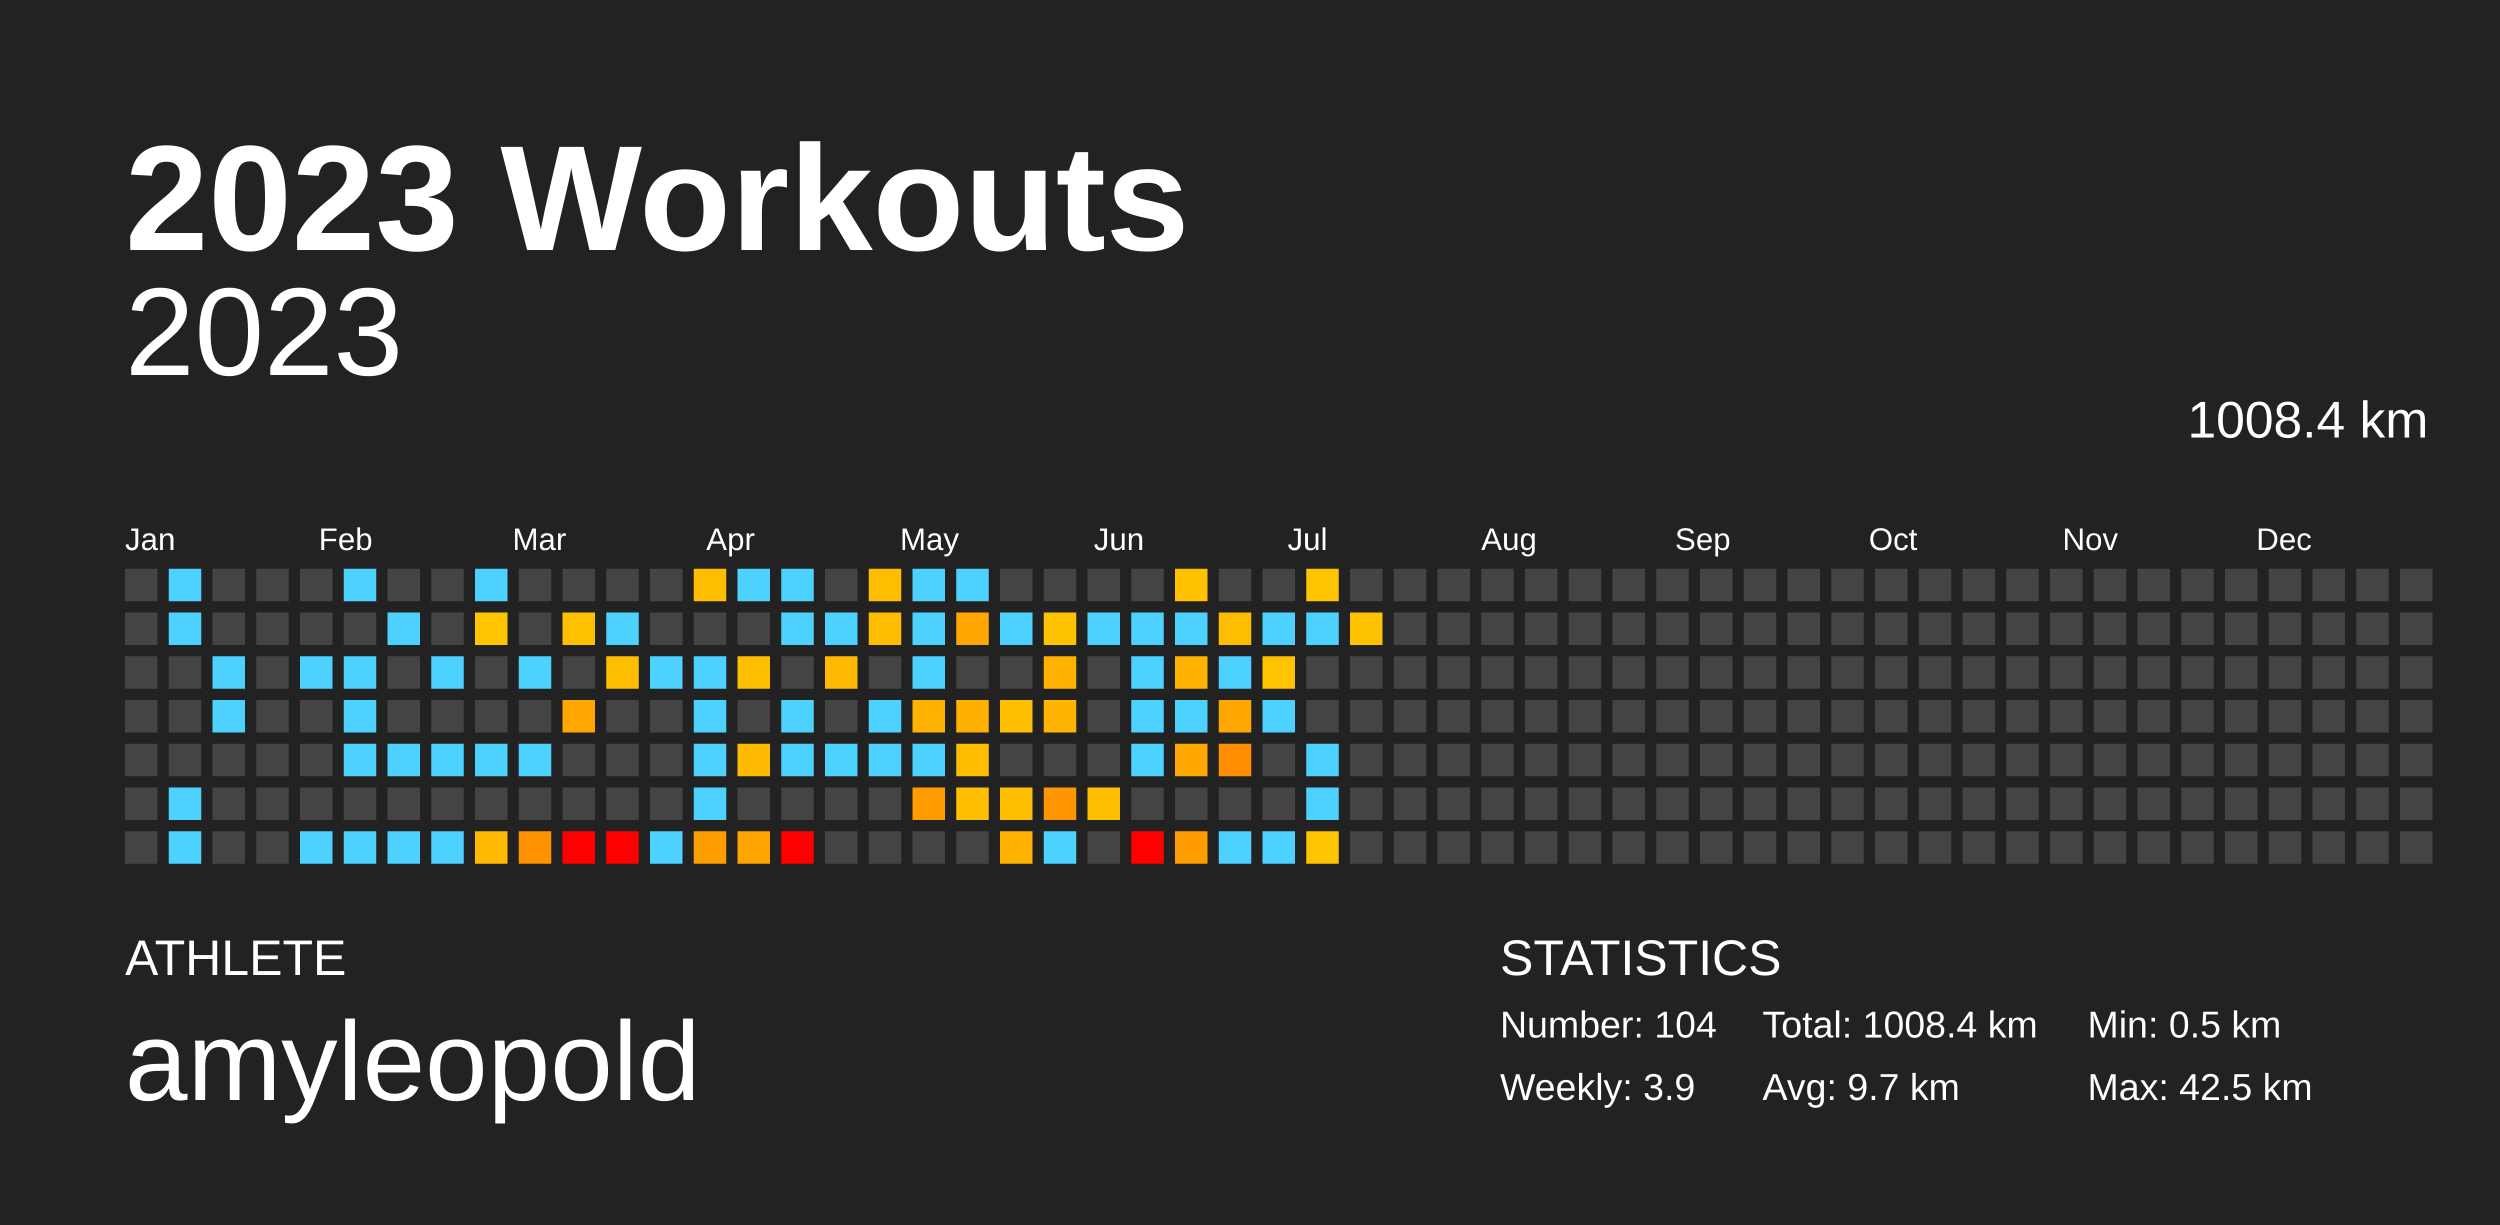
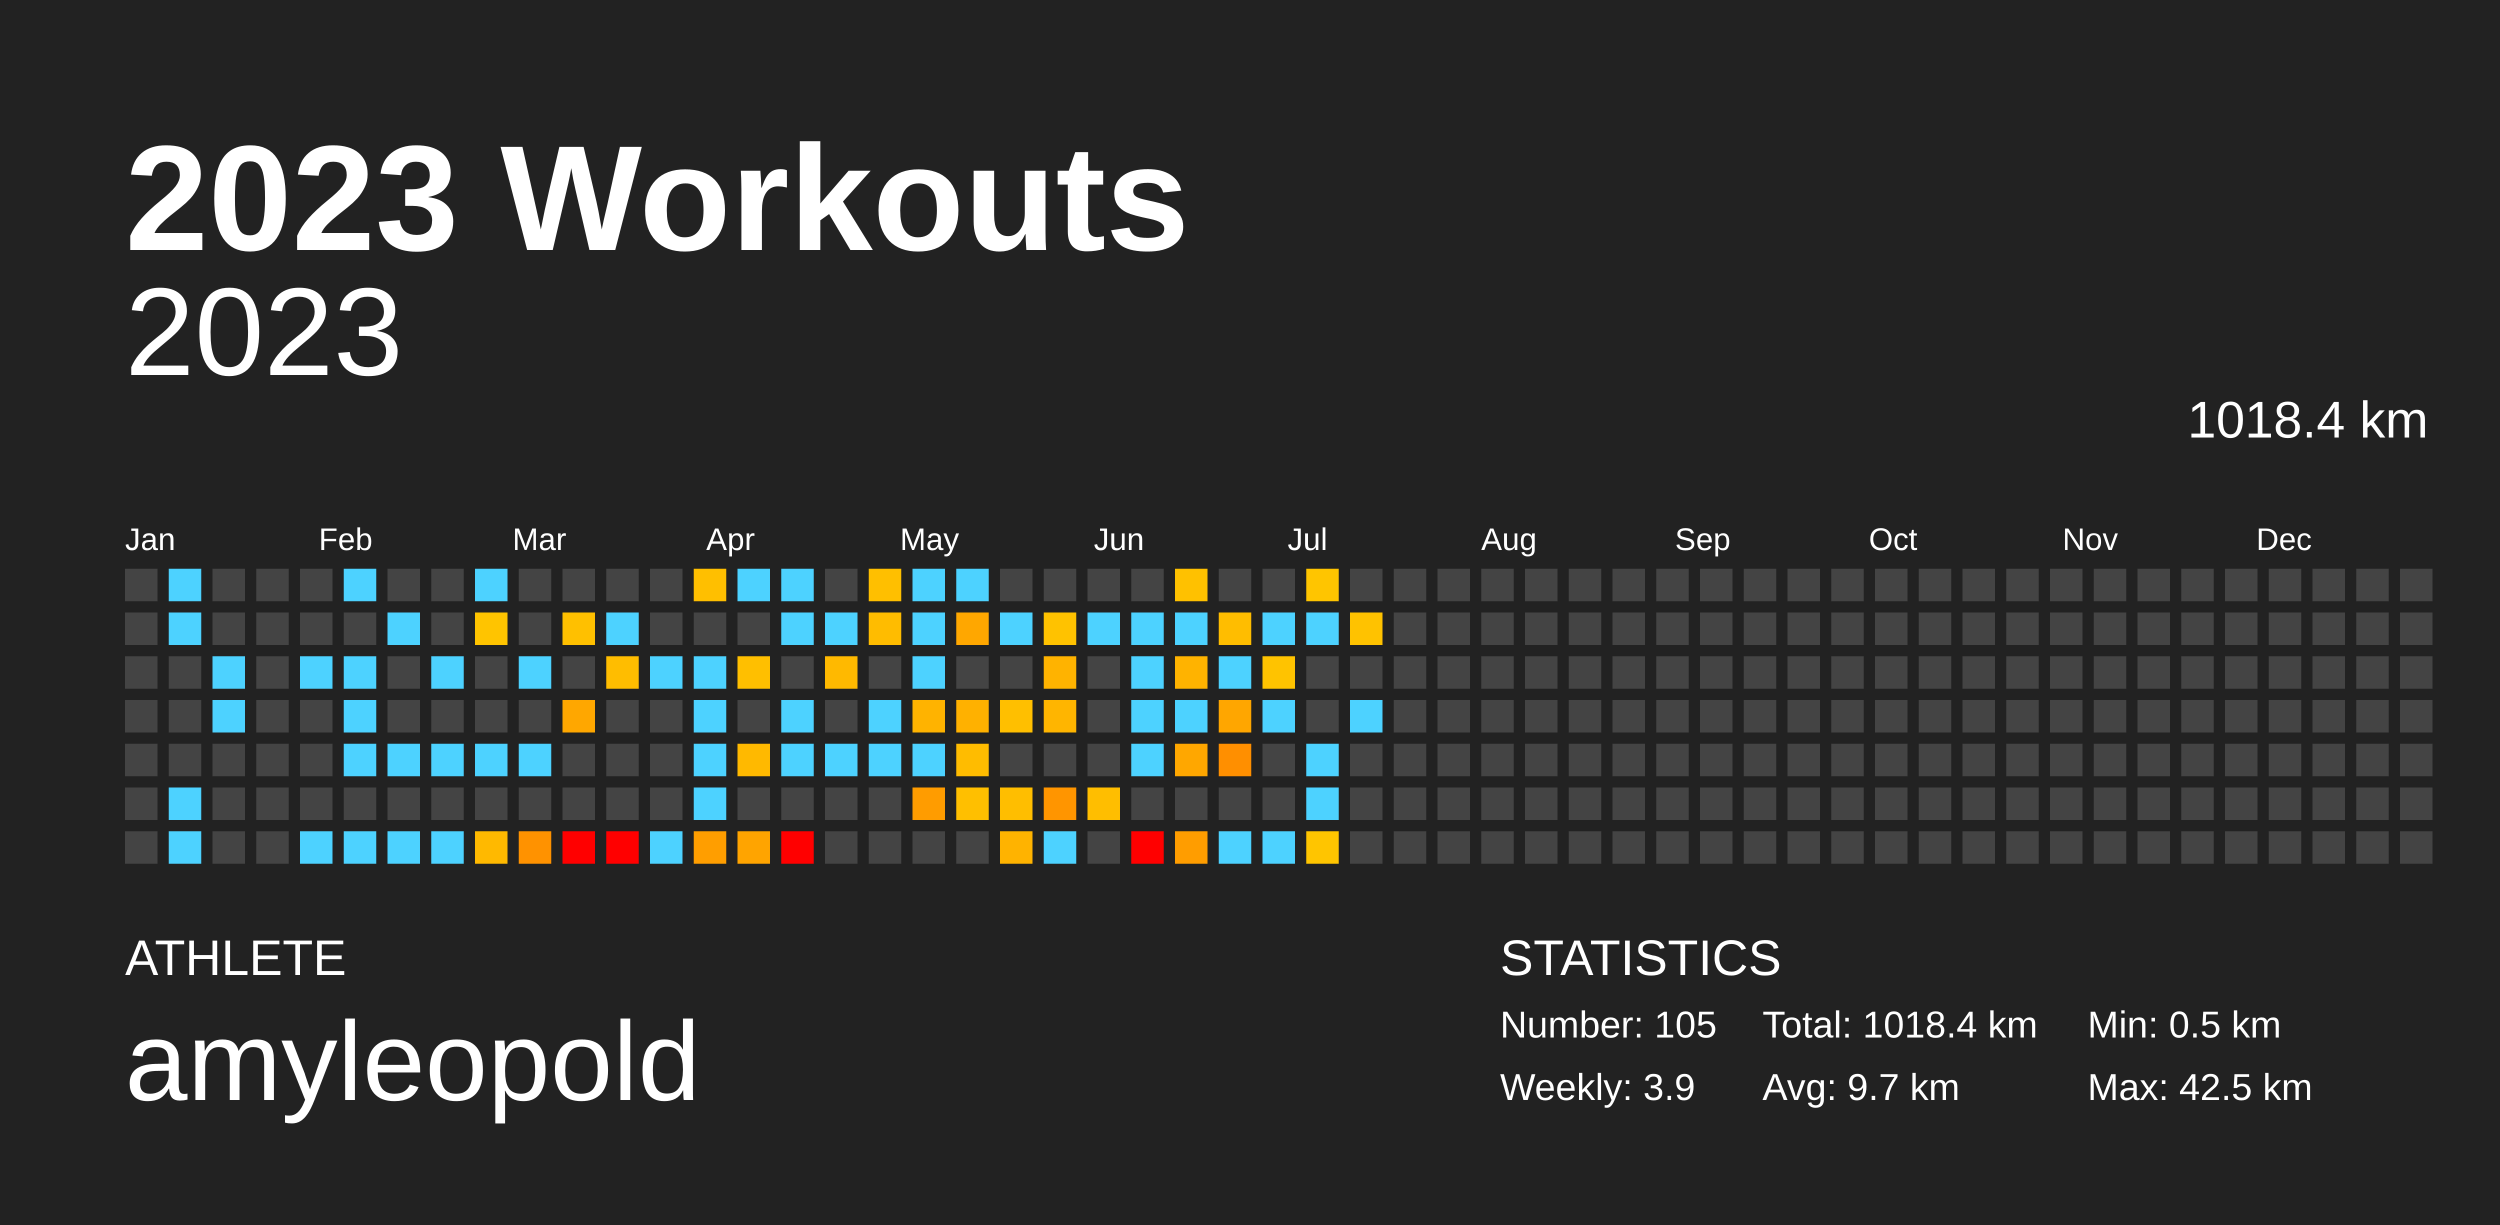
<svg xmlns="http://www.w3.org/2000/svg" baseProfile="full" height="98mm" version="1.1" viewBox="0,0,200,98" width="200mm">
  <defs />
  <rect fill="#222222" height="98" width="200" x="0" y="0" />
  <text fill="#FFFFFF" style="font-size:12px; font-family:Arial; font-weight:bold;" x="10" y="20">2023 Workouts</text>
  <text fill="#FFFFFF" style="font-size:4px; font-family:Arial" x="10" y="78">ATHLETE</text>
  <text fill="#FFFFFF" style="font-size:9px; font-family:Arial" x="10" y="88">amyleopold</text>
  <text fill="#FFFFFF" style="font-size:4px; font-family:Arial" x="120" y="78">STATISTICS</text>
-   <text fill="#FFFFFF" style="font-size:3px; font-family:Arial" x="120" y="83">Number: 104</text>
+   <text fill="#FFFFFF" style="font-size:3px; font-family:Arial" x="120" y="83">Number: 105</text>
  <text fill="#FFFFFF" style="font-size:3px; font-family:Arial" x="120" y="88">Weekly: 3.9</text>
-   <text fill="#FFFFFF" style="font-size:3px; font-family:Arial" x="141" y="83">Total: 1008.4 km</text>
+   <text fill="#FFFFFF" style="font-size:3px; font-family:Arial" x="141" y="83">Total: 1018.4 km</text>
  <text fill="#FFFFFF" style="font-size:3px; font-family:Arial" x="141" y="88">Avg: 9.7 km</text>
  <text fill="#FFFFFF" style="font-size:3px; font-family:Arial" x="167" y="83">Min: 0.5 km</text>
  <text fill="#FFFFFF" style="font-size:3px; font-family:Arial" x="167" y="88">Max: 42.5 km</text>
  <text alignment-baseline="hanging" fill="#FFFFFF" style="font-size:10.0px; font-family:Arial;" x="10" y="30">2023</text>
-   <text alignment-baseline="hanging" fill="#FFFFFF" style="font-size:4.125px; font-family:Arial;" x="175" y="35">1008.4 km</text>
+   <text alignment-baseline="hanging" fill="#FFFFFF" style="font-size:4.125px; font-family:Arial;" x="175" y="35">1018.4 km</text>
  <text fill="#FFFFFF" style="font-size:2.5px; font-family:Arial" x="10.0" y="44">Jan</text>
  <text fill="#FFFFFF" style="font-size:2.5px; font-family:Arial" x="25.5" y="44">Feb</text>
  <text fill="#FFFFFF" style="font-size:2.5px; font-family:Arial" x="41.0" y="44">Mar</text>
  <text fill="#FFFFFF" style="font-size:2.5px; font-family:Arial" x="56.5" y="44">Apr</text>
  <text fill="#FFFFFF" style="font-size:2.5px; font-family:Arial" x="72.0" y="44">May</text>
  <text fill="#FFFFFF" style="font-size:2.5px; font-family:Arial" x="87.5" y="44">Jun</text>
  <text fill="#FFFFFF" style="font-size:2.5px; font-family:Arial" x="103.0" y="44">Jul</text>
  <text fill="#FFFFFF" style="font-size:2.5px; font-family:Arial" x="118.5" y="44">Aug</text>
  <text fill="#FFFFFF" style="font-size:2.5px; font-family:Arial" x="134.0" y="44">Sep</text>
  <text fill="#FFFFFF" style="font-size:2.5px; font-family:Arial" x="149.5" y="44">Oct</text>
  <text fill="#FFFFFF" style="font-size:2.5px; font-family:Arial" x="165.0" y="44">Nov</text>
  <text fill="#FFFFFF" style="font-size:2.5px; font-family:Arial" x="180.5" y="44">Dec</text>
  <rect fill="#444444" height="2.6" width="2.6" x="10.0" y="45.5" />
  <rect fill="#444444" height="2.6" width="2.6" x="10.0" y="49.0" />
  <rect fill="#444444" height="2.6" width="2.6" x="10.0" y="52.5" />
  <rect fill="#444444" height="2.6" width="2.6" x="10.0" y="56.0" />
  <rect fill="#444444" height="2.6" width="2.6" x="10.0" y="59.5" />
  <rect fill="#444444" height="2.6" width="2.6" x="10.0" y="63.0" />
  <rect fill="#444444" height="2.6" width="2.6" x="10.0" y="66.5" />
  <rect fill="#4dd2ff" height="2.6" width="2.6" x="13.5" y="45.5" />
  <rect fill="#4dd2ff" height="2.6" width="2.6" x="13.5" y="49.0" />
  <rect fill="#444444" height="2.6" width="2.6" x="13.5" y="52.5" />
  <rect fill="#444444" height="2.6" width="2.6" x="13.5" y="56.0" />
  <rect fill="#444444" height="2.6" width="2.6" x="13.5" y="59.5" />
  <rect fill="#4dd2ff" height="2.6" width="2.6" x="13.5" y="63.0" />
  <rect fill="#4dd2ff" height="2.6" width="2.6" x="13.5" y="66.5" />
  <rect fill="#444444" height="2.6" width="2.6" x="17.0" y="45.5" />
  <rect fill="#444444" height="2.6" width="2.6" x="17.0" y="49.0" />
  <rect fill="#4dd2ff" height="2.6" width="2.6" x="17.0" y="52.5" />
  <rect fill="#4dd2ff" height="2.6" width="2.6" x="17.0" y="56.0" />
  <rect fill="#444444" height="2.6" width="2.6" x="17.0" y="59.5" />
  <rect fill="#444444" height="2.6" width="2.6" x="17.0" y="63.0" />
  <rect fill="#444444" height="2.6" width="2.6" x="17.0" y="66.5" />
  <rect fill="#444444" height="2.6" width="2.6" x="20.5" y="45.5" />
  <rect fill="#444444" height="2.6" width="2.6" x="20.5" y="49.0" />
  <rect fill="#444444" height="2.6" width="2.6" x="20.5" y="52.5" />
  <rect fill="#444444" height="2.6" width="2.6" x="20.5" y="56.0" />
  <rect fill="#444444" height="2.6" width="2.6" x="20.5" y="59.5" />
  <rect fill="#444444" height="2.6" width="2.6" x="20.5" y="63.0" />
  <rect fill="#444444" height="2.6" width="2.6" x="20.5" y="66.5" />
  <rect fill="#444444" height="2.6" width="2.6" x="24.0" y="45.5" />
  <rect fill="#444444" height="2.6" width="2.6" x="24.0" y="49.0" />
  <rect fill="#4dd2ff" height="2.6" width="2.6" x="24.0" y="52.5" />
  <rect fill="#444444" height="2.6" width="2.6" x="24.0" y="56.0" />
  <rect fill="#444444" height="2.6" width="2.6" x="24.0" y="59.5" />
  <rect fill="#444444" height="2.6" width="2.6" x="24.0" y="63.0" />
  <rect fill="#4dd2ff" height="2.6" width="2.6" x="24.0" y="66.5" />
  <rect fill="#4dd2ff" height="2.6" width="2.6" x="27.5" y="45.5" />
  <rect fill="#444444" height="2.6" width="2.6" x="27.5" y="49.0" />
  <rect fill="#4dd2ff" height="2.6" width="2.6" x="27.5" y="52.5" />
  <rect fill="#4dd2ff" height="2.6" width="2.6" x="27.5" y="56.0" />
  <rect fill="#4dd2ff" height="2.6" width="2.6" x="27.5" y="59.5" />
  <rect fill="#444444" height="2.6" width="2.6" x="27.5" y="63.0" />
  <rect fill="#4dd2ff" height="2.6" width="2.6" x="27.5" y="66.5" />
  <rect fill="#444444" height="2.6" width="2.6" x="31.0" y="45.5" />
  <rect fill="#4dd2ff" height="2.6" width="2.6" x="31.0" y="49.0" />
  <rect fill="#444444" height="2.6" width="2.6" x="31.0" y="52.5" />
  <rect fill="#444444" height="2.6" width="2.6" x="31.0" y="56.0" />
  <rect fill="#4dd2ff" height="2.6" width="2.6" x="31.0" y="59.5" />
  <rect fill="#444444" height="2.6" width="2.6" x="31.0" y="63.0" />
  <rect fill="#4dd2ff" height="2.6" width="2.6" x="31.0" y="66.5" />
  <rect fill="#444444" height="2.6" width="2.6" x="34.5" y="45.5" />
  <rect fill="#444444" height="2.6" width="2.6" x="34.5" y="49.0" />
  <rect fill="#4dd2ff" height="2.6" width="2.6" x="34.5" y="52.5" />
  <rect fill="#444444" height="2.6" width="2.6" x="34.5" y="56.0" />
  <rect fill="#4dd2ff" height="2.6" width="2.6" x="34.5" y="59.5" />
  <rect fill="#444444" height="2.6" width="2.6" x="34.5" y="63.0" />
  <rect fill="#4dd2ff" height="2.6" width="2.6" x="34.5" y="66.5" />
  <rect fill="#4dd2ff" height="2.6" width="2.6" x="38.0" y="45.5" />
  <rect fill="#ffc400" height="2.6" width="2.6" x="38.0" y="49.0" />
  <rect fill="#444444" height="2.6" width="2.6" x="38.0" y="52.5" />
  <rect fill="#444444" height="2.6" width="2.6" x="38.0" y="56.0" />
  <rect fill="#4dd2ff" height="2.6" width="2.6" x="38.0" y="59.5" />
  <rect fill="#444444" height="2.6" width="2.6" x="38.0" y="63.0" />
  <rect fill="#ffb900" height="2.6" width="2.6" x="38.0" y="66.5" />
  <rect fill="#444444" height="2.6" width="2.6" x="41.5" y="45.5" />
  <rect fill="#444444" height="2.6" width="2.6" x="41.5" y="49.0" />
  <rect fill="#4dd2ff" height="2.6" width="2.6" x="41.5" y="52.5" />
  <rect fill="#444444" height="2.6" width="2.6" x="41.5" y="56.0" />
  <rect fill="#4dd2ff" height="2.6" width="2.6" x="41.5" y="59.5" />
  <rect fill="#444444" height="2.6" width="2.6" x="41.5" y="63.0" />
  <rect fill="#ff9200" height="2.6" width="2.6" x="41.5" y="66.5" />
  <rect fill="#444444" height="2.6" width="2.6" x="45.0" y="45.5" />
  <rect fill="#ffc000" height="2.6" width="2.6" x="45.0" y="49.0" />
  <rect fill="#444444" height="2.6" width="2.6" x="45.0" y="52.5" />
  <rect fill="#ffa700" height="2.6" width="2.6" x="45.0" y="56.0" />
  <rect fill="#444444" height="2.6" width="2.6" x="45.0" y="59.5" />
  <rect fill="#444444" height="2.6" width="2.6" x="45.0" y="63.0" />
  <rect fill="red" height="2.6" width="2.6" x="45.0" y="66.5" />
  <rect fill="#444444" height="2.6" width="2.6" x="48.5" y="45.5" />
  <rect fill="#4dd2ff" height="2.6" width="2.6" x="48.5" y="49.0" />
  <rect fill="#ffbd00" height="2.6" width="2.6" x="48.5" y="52.5" />
  <rect fill="#444444" height="2.6" width="2.6" x="48.5" y="56.0" />
  <rect fill="#444444" height="2.6" width="2.6" x="48.5" y="59.5" />
  <rect fill="#444444" height="2.6" width="2.6" x="48.5" y="63.0" />
  <rect fill="red" height="2.6" width="2.6" x="48.5" y="66.5" />
  <rect fill="#444444" height="2.6" width="2.6" x="52.0" y="45.5" />
  <rect fill="#444444" height="2.6" width="2.6" x="52.0" y="49.0" />
  <rect fill="#4dd2ff" height="2.6" width="2.6" x="52.0" y="52.5" />
  <rect fill="#444444" height="2.6" width="2.6" x="52.0" y="56.0" />
  <rect fill="#444444" height="2.6" width="2.6" x="52.0" y="59.5" />
  <rect fill="#444444" height="2.6" width="2.6" x="52.0" y="63.0" />
  <rect fill="#4dd2ff" height="2.6" width="2.6" x="52.0" y="66.5" />
  <rect fill="#ffbf00" height="2.6" width="2.6" x="55.5" y="45.5" />
  <rect fill="#444444" height="2.6" width="2.6" x="55.5" y="49.0" />
  <rect fill="#4dd2ff" height="2.6" width="2.6" x="55.5" y="52.5" />
  <rect fill="#4dd2ff" height="2.6" width="2.6" x="55.5" y="56.0" />
  <rect fill="#4dd2ff" height="2.6" width="2.6" x="55.5" y="59.5" />
  <rect fill="#4dd2ff" height="2.6" width="2.6" x="55.5" y="63.0" />
  <rect fill="#ff9e00" height="2.6" width="2.6" x="55.5" y="66.5" />
  <rect fill="#4dd2ff" height="2.6" width="2.6" x="59.0" y="45.5" />
  <rect fill="#444444" height="2.6" width="2.6" x="59.0" y="49.0" />
  <rect fill="#ffbf00" height="2.6" width="2.6" x="59.0" y="52.5" />
  <rect fill="#444444" height="2.6" width="2.6" x="59.0" y="56.0" />
  <rect fill="#ffb900" height="2.6" width="2.6" x="59.0" y="59.5" />
  <rect fill="#444444" height="2.6" width="2.6" x="59.0" y="63.0" />
  <rect fill="#ffa400" height="2.6" width="2.6" x="59.0" y="66.5" />
  <rect fill="#4dd2ff" height="2.6" width="2.6" x="62.5" y="45.5" />
  <rect fill="#4dd2ff" height="2.6" width="2.6" x="62.5" y="49.0" />
  <rect fill="#444444" height="2.6" width="2.6" x="62.5" y="52.5" />
  <rect fill="#4dd2ff" height="2.6" width="2.6" x="62.5" y="56.0" />
  <rect fill="#4dd2ff" height="2.6" width="2.6" x="62.5" y="59.5" />
  <rect fill="#444444" height="2.6" width="2.6" x="62.5" y="63.0" />
  <rect fill="red" height="2.6" width="2.6" x="62.5" y="66.5" />
  <rect fill="#444444" height="2.6" width="2.6" x="66.0" y="45.5" />
  <rect fill="#4dd2ff" height="2.6" width="2.6" x="66.0" y="49.0" />
  <rect fill="#ffb900" height="2.6" width="2.6" x="66.0" y="52.5" />
  <rect fill="#444444" height="2.6" width="2.6" x="66.0" y="56.0" />
  <rect fill="#4dd2ff" height="2.6" width="2.6" x="66.0" y="59.5" />
  <rect fill="#444444" height="2.6" width="2.6" x="66.0" y="63.0" />
  <rect fill="#444444" height="2.6" width="2.6" x="66.0" y="66.5" />
  <rect fill="#ffbf00" height="2.6" width="2.6" x="69.5" y="45.5" />
  <rect fill="#ffbc00" height="2.6" width="2.6" x="69.5" y="49.0" />
  <rect fill="#444444" height="2.6" width="2.6" x="69.5" y="52.5" />
  <rect fill="#4dd2ff" height="2.6" width="2.6" x="69.5" y="56.0" />
  <rect fill="#4dd2ff" height="2.6" width="2.6" x="69.5" y="59.5" />
  <rect fill="#444444" height="2.6" width="2.6" x="69.5" y="63.0" />
  <rect fill="#444444" height="2.6" width="2.6" x="69.5" y="66.5" />
  <rect fill="#4dd2ff" height="2.6" width="2.6" x="73.0" y="45.5" />
  <rect fill="#4dd2ff" height="2.6" width="2.6" x="73.0" y="49.0" />
  <rect fill="#4dd2ff" height="2.6" width="2.6" x="73.0" y="52.5" />
  <rect fill="#ffb300" height="2.6" width="2.6" x="73.0" y="56.0" />
  <rect fill="#4dd2ff" height="2.6" width="2.6" x="73.0" y="59.5" />
  <rect fill="#ff9c00" height="2.6" width="2.6" x="73.0" y="63.0" />
  <rect fill="#444444" height="2.6" width="2.6" x="73.0" y="66.5" />
  <rect fill="#4dd2ff" height="2.6" width="2.6" x="76.5" y="45.5" />
  <rect fill="#ffa700" height="2.6" width="2.6" x="76.5" y="49.0" />
  <rect fill="#444444" height="2.6" width="2.6" x="76.5" y="52.5" />
  <rect fill="#ffb100" height="2.6" width="2.6" x="76.5" y="56.0" />
  <rect fill="#ffbc00" height="2.6" width="2.6" x="76.5" y="59.5" />
  <rect fill="#ffbf00" height="2.6" width="2.6" x="76.5" y="63.0" />
  <rect fill="#444444" height="2.6" width="2.6" x="76.5" y="66.5" />
  <rect fill="#444444" height="2.6" width="2.6" x="80.0" y="45.5" />
  <rect fill="#4dd2ff" height="2.6" width="2.6" x="80.0" y="49.0" />
  <rect fill="#444444" height="2.6" width="2.6" x="80.0" y="52.5" />
  <rect fill="#ffbf00" height="2.6" width="2.6" x="80.0" y="56.0" />
  <rect fill="#444444" height="2.6" width="2.6" x="80.0" y="59.5" />
  <rect fill="#ffbe00" height="2.6" width="2.6" x="80.0" y="63.0" />
  <rect fill="#ffb300" height="2.6" width="2.6" x="80.0" y="66.5" />
  <rect fill="#444444" height="2.6" width="2.6" x="83.5" y="45.5" />
  <rect fill="#ffc200" height="2.6" width="2.6" x="83.5" y="49.0" />
  <rect fill="#ffb300" height="2.6" width="2.6" x="83.5" y="52.5" />
  <rect fill="#ffb500" height="2.6" width="2.6" x="83.5" y="56.0" />
  <rect fill="#444444" height="2.6" width="2.6" x="83.5" y="59.5" />
  <rect fill="#ff9500" height="2.6" width="2.6" x="83.5" y="63.0" />
  <rect fill="#4dd2ff" height="2.6" width="2.6" x="83.5" y="66.5" />
  <rect fill="#444444" height="2.6" width="2.6" x="87.0" y="45.5" />
  <rect fill="#4dd2ff" height="2.6" width="2.6" x="87.0" y="49.0" />
  <rect fill="#444444" height="2.6" width="2.6" x="87.0" y="52.5" />
  <rect fill="#444444" height="2.6" width="2.6" x="87.0" y="56.0" />
  <rect fill="#444444" height="2.6" width="2.6" x="87.0" y="59.5" />
  <rect fill="#ffbe00" height="2.6" width="2.6" x="87.0" y="63.0" />
  <rect fill="#444444" height="2.6" width="2.6" x="87.0" y="66.5" />
  <rect fill="#444444" height="2.6" width="2.6" x="90.5" y="45.5" />
  <rect fill="#4dd2ff" height="2.6" width="2.6" x="90.5" y="49.0" />
  <rect fill="#4dd2ff" height="2.6" width="2.6" x="90.5" y="52.5" />
  <rect fill="#4dd2ff" height="2.6" width="2.6" x="90.5" y="56.0" />
  <rect fill="#4dd2ff" height="2.6" width="2.6" x="90.5" y="59.5" />
  <rect fill="#444444" height="2.6" width="2.6" x="90.5" y="63.0" />
  <rect fill="red" height="2.6" width="2.6" x="90.5" y="66.5" />
  <rect fill="#ffc100" height="2.6" width="2.6" x="94.0" y="45.5" />
  <rect fill="#4dd2ff" height="2.6" width="2.6" x="94.0" y="49.0" />
  <rect fill="#ffb300" height="2.6" width="2.6" x="94.0" y="52.5" />
  <rect fill="#4dd2ff" height="2.6" width="2.6" x="94.0" y="56.0" />
  <rect fill="#ffa700" height="2.6" width="2.6" x="94.0" y="59.5" />
  <rect fill="#444444" height="2.6" width="2.6" x="94.0" y="63.0" />
  <rect fill="#ff9d00" height="2.6" width="2.6" x="94.0" y="66.5" />
  <rect fill="#444444" height="2.6" width="2.6" x="97.5" y="45.5" />
  <rect fill="#ffbd00" height="2.6" width="2.6" x="97.5" y="49.0" />
  <rect fill="#4dd2ff" height="2.6" width="2.6" x="97.5" y="52.5" />
  <rect fill="#ffa600" height="2.6" width="2.6" x="97.5" y="56.0" />
  <rect fill="#ff8f00" height="2.6" width="2.6" x="97.5" y="59.5" />
  <rect fill="#444444" height="2.6" width="2.6" x="97.5" y="63.0" />
  <rect fill="#4dd2ff" height="2.6" width="2.6" x="97.5" y="66.5" />
  <rect fill="#444444" height="2.6" width="2.6" x="101.0" y="45.5" />
  <rect fill="#4dd2ff" height="2.6" width="2.6" x="101.0" y="49.0" />
  <rect fill="#ffc300" height="2.6" width="2.6" x="101.0" y="52.5" />
  <rect fill="#4dd2ff" height="2.6" width="2.6" x="101.0" y="56.0" />
  <rect fill="#444444" height="2.6" width="2.6" x="101.0" y="59.5" />
  <rect fill="#444444" height="2.6" width="2.6" x="101.0" y="63.0" />
  <rect fill="#4dd2ff" height="2.6" width="2.6" x="101.0" y="66.5" />
  <rect fill="#ffc500" height="2.6" width="2.6" x="104.5" y="45.5" />
  <rect fill="#4dd2ff" height="2.6" width="2.6" x="104.5" y="49.0" />
  <rect fill="#444444" height="2.6" width="2.6" x="104.5" y="52.5" />
  <rect fill="#444444" height="2.6" width="2.6" x="104.5" y="56.0" />
  <rect fill="#4dd2ff" height="2.6" width="2.6" x="104.5" y="59.5" />
  <rect fill="#4dd2ff" height="2.6" width="2.6" x="104.5" y="63.0" />
  <rect fill="#ffc500" height="2.6" width="2.6" x="104.5" y="66.5" />
  <rect fill="#444444" height="2.6" width="2.6" x="108.0" y="45.5" />
  <rect fill="#ffc200" height="2.6" width="2.6" x="108.0" y="49.0" />
  <rect fill="#444444" height="2.6" width="2.6" x="108.0" y="52.5" />
-   <rect fill="#444444" height="2.6" width="2.6" x="108.0" y="56.0" />
+   <rect fill="#4dd2ff" height="2.6" width="2.6" x="108.0" y="56.0" />
  <rect fill="#444444" height="2.6" width="2.6" x="108.0" y="59.5" />
  <rect fill="#444444" height="2.6" width="2.6" x="108.0" y="63.0" />
  <rect fill="#444444" height="2.6" width="2.6" x="108.0" y="66.5" />
  <rect fill="#444444" height="2.6" width="2.6" x="111.5" y="45.5" />
  <rect fill="#444444" height="2.6" width="2.6" x="111.5" y="49.0" />
  <rect fill="#444444" height="2.6" width="2.6" x="111.5" y="52.5" />
  <rect fill="#444444" height="2.6" width="2.6" x="111.5" y="56.0" />
  <rect fill="#444444" height="2.6" width="2.6" x="111.5" y="59.5" />
  <rect fill="#444444" height="2.6" width="2.6" x="111.5" y="63.0" />
  <rect fill="#444444" height="2.6" width="2.6" x="111.5" y="66.5" />
  <rect fill="#444444" height="2.6" width="2.6" x="115.0" y="45.5" />
  <rect fill="#444444" height="2.6" width="2.6" x="115.0" y="49.0" />
  <rect fill="#444444" height="2.6" width="2.6" x="115.0" y="52.5" />
  <rect fill="#444444" height="2.6" width="2.6" x="115.0" y="56.0" />
  <rect fill="#444444" height="2.6" width="2.6" x="115.0" y="59.5" />
  <rect fill="#444444" height="2.6" width="2.6" x="115.0" y="63.0" />
  <rect fill="#444444" height="2.6" width="2.6" x="115.0" y="66.5" />
  <rect fill="#444444" height="2.6" width="2.6" x="118.5" y="45.5" />
  <rect fill="#444444" height="2.6" width="2.6" x="118.5" y="49.0" />
  <rect fill="#444444" height="2.6" width="2.6" x="118.5" y="52.5" />
  <rect fill="#444444" height="2.6" width="2.6" x="118.5" y="56.0" />
  <rect fill="#444444" height="2.6" width="2.6" x="118.5" y="59.5" />
  <rect fill="#444444" height="2.6" width="2.6" x="118.5" y="63.0" />
  <rect fill="#444444" height="2.6" width="2.6" x="118.5" y="66.5" />
  <rect fill="#444444" height="2.6" width="2.6" x="122.0" y="45.5" />
  <rect fill="#444444" height="2.6" width="2.6" x="122.0" y="49.0" />
  <rect fill="#444444" height="2.6" width="2.6" x="122.0" y="52.5" />
  <rect fill="#444444" height="2.6" width="2.6" x="122.0" y="56.0" />
  <rect fill="#444444" height="2.6" width="2.6" x="122.0" y="59.5" />
  <rect fill="#444444" height="2.6" width="2.6" x="122.0" y="63.0" />
  <rect fill="#444444" height="2.6" width="2.6" x="122.0" y="66.5" />
  <rect fill="#444444" height="2.6" width="2.6" x="125.5" y="45.5" />
  <rect fill="#444444" height="2.6" width="2.6" x="125.5" y="49.0" />
  <rect fill="#444444" height="2.6" width="2.6" x="125.5" y="52.5" />
  <rect fill="#444444" height="2.6" width="2.6" x="125.5" y="56.0" />
  <rect fill="#444444" height="2.6" width="2.6" x="125.5" y="59.5" />
  <rect fill="#444444" height="2.6" width="2.6" x="125.5" y="63.0" />
  <rect fill="#444444" height="2.6" width="2.6" x="125.5" y="66.5" />
  <rect fill="#444444" height="2.6" width="2.6" x="129.0" y="45.5" />
  <rect fill="#444444" height="2.6" width="2.6" x="129.0" y="49.0" />
  <rect fill="#444444" height="2.6" width="2.6" x="129.0" y="52.5" />
  <rect fill="#444444" height="2.6" width="2.6" x="129.0" y="56.0" />
  <rect fill="#444444" height="2.6" width="2.6" x="129.0" y="59.5" />
  <rect fill="#444444" height="2.6" width="2.6" x="129.0" y="63.0" />
  <rect fill="#444444" height="2.6" width="2.6" x="129.0" y="66.5" />
  <rect fill="#444444" height="2.6" width="2.6" x="132.5" y="45.5" />
  <rect fill="#444444" height="2.6" width="2.6" x="132.5" y="49.0" />
  <rect fill="#444444" height="2.6" width="2.6" x="132.5" y="52.5" />
  <rect fill="#444444" height="2.6" width="2.6" x="132.5" y="56.0" />
  <rect fill="#444444" height="2.6" width="2.6" x="132.5" y="59.5" />
  <rect fill="#444444" height="2.6" width="2.6" x="132.5" y="63.0" />
  <rect fill="#444444" height="2.6" width="2.6" x="132.5" y="66.5" />
  <rect fill="#444444" height="2.6" width="2.6" x="136.0" y="45.5" />
  <rect fill="#444444" height="2.6" width="2.6" x="136.0" y="49.0" />
  <rect fill="#444444" height="2.6" width="2.6" x="136.0" y="52.5" />
  <rect fill="#444444" height="2.6" width="2.6" x="136.0" y="56.0" />
  <rect fill="#444444" height="2.6" width="2.6" x="136.0" y="59.5" />
  <rect fill="#444444" height="2.6" width="2.6" x="136.0" y="63.0" />
  <rect fill="#444444" height="2.6" width="2.6" x="136.0" y="66.5" />
  <rect fill="#444444" height="2.6" width="2.6" x="139.5" y="45.5" />
  <rect fill="#444444" height="2.6" width="2.6" x="139.5" y="49.0" />
  <rect fill="#444444" height="2.6" width="2.6" x="139.5" y="52.5" />
  <rect fill="#444444" height="2.6" width="2.6" x="139.5" y="56.0" />
  <rect fill="#444444" height="2.6" width="2.6" x="139.5" y="59.5" />
  <rect fill="#444444" height="2.6" width="2.6" x="139.5" y="63.0" />
  <rect fill="#444444" height="2.6" width="2.6" x="139.5" y="66.5" />
  <rect fill="#444444" height="2.6" width="2.6" x="143.0" y="45.5" />
  <rect fill="#444444" height="2.6" width="2.6" x="143.0" y="49.0" />
  <rect fill="#444444" height="2.6" width="2.6" x="143.0" y="52.5" />
  <rect fill="#444444" height="2.6" width="2.6" x="143.0" y="56.0" />
  <rect fill="#444444" height="2.6" width="2.6" x="143.0" y="59.5" />
  <rect fill="#444444" height="2.6" width="2.6" x="143.0" y="63.0" />
  <rect fill="#444444" height="2.6" width="2.6" x="143.0" y="66.5" />
  <rect fill="#444444" height="2.6" width="2.6" x="146.5" y="45.5" />
  <rect fill="#444444" height="2.6" width="2.6" x="146.5" y="49.0" />
  <rect fill="#444444" height="2.6" width="2.6" x="146.5" y="52.5" />
  <rect fill="#444444" height="2.6" width="2.6" x="146.5" y="56.0" />
  <rect fill="#444444" height="2.6" width="2.6" x="146.5" y="59.5" />
  <rect fill="#444444" height="2.6" width="2.6" x="146.5" y="63.0" />
  <rect fill="#444444" height="2.6" width="2.6" x="146.5" y="66.5" />
  <rect fill="#444444" height="2.6" width="2.6" x="150.0" y="45.5" />
  <rect fill="#444444" height="2.6" width="2.6" x="150.0" y="49.0" />
  <rect fill="#444444" height="2.6" width="2.6" x="150.0" y="52.5" />
  <rect fill="#444444" height="2.6" width="2.6" x="150.0" y="56.0" />
  <rect fill="#444444" height="2.6" width="2.6" x="150.0" y="59.5" />
  <rect fill="#444444" height="2.6" width="2.6" x="150.0" y="63.0" />
  <rect fill="#444444" height="2.6" width="2.6" x="150.0" y="66.5" />
  <rect fill="#444444" height="2.6" width="2.6" x="153.5" y="45.5" />
  <rect fill="#444444" height="2.6" width="2.6" x="153.5" y="49.0" />
  <rect fill="#444444" height="2.6" width="2.6" x="153.5" y="52.5" />
  <rect fill="#444444" height="2.6" width="2.6" x="153.5" y="56.0" />
  <rect fill="#444444" height="2.6" width="2.6" x="153.5" y="59.5" />
  <rect fill="#444444" height="2.6" width="2.6" x="153.5" y="63.0" />
  <rect fill="#444444" height="2.6" width="2.6" x="153.5" y="66.5" />
  <rect fill="#444444" height="2.6" width="2.6" x="157.0" y="45.5" />
  <rect fill="#444444" height="2.6" width="2.6" x="157.0" y="49.0" />
  <rect fill="#444444" height="2.6" width="2.6" x="157.0" y="52.5" />
  <rect fill="#444444" height="2.6" width="2.6" x="157.0" y="56.0" />
  <rect fill="#444444" height="2.6" width="2.6" x="157.0" y="59.5" />
  <rect fill="#444444" height="2.6" width="2.6" x="157.0" y="63.0" />
  <rect fill="#444444" height="2.6" width="2.6" x="157.0" y="66.5" />
  <rect fill="#444444" height="2.6" width="2.6" x="160.5" y="45.5" />
  <rect fill="#444444" height="2.6" width="2.6" x="160.5" y="49.0" />
  <rect fill="#444444" height="2.6" width="2.6" x="160.5" y="52.5" />
  <rect fill="#444444" height="2.6" width="2.6" x="160.5" y="56.0" />
  <rect fill="#444444" height="2.6" width="2.6" x="160.5" y="59.5" />
  <rect fill="#444444" height="2.6" width="2.6" x="160.5" y="63.0" />
  <rect fill="#444444" height="2.6" width="2.6" x="160.5" y="66.5" />
  <rect fill="#444444" height="2.6" width="2.6" x="164.0" y="45.5" />
  <rect fill="#444444" height="2.6" width="2.6" x="164.0" y="49.0" />
  <rect fill="#444444" height="2.6" width="2.6" x="164.0" y="52.5" />
  <rect fill="#444444" height="2.6" width="2.6" x="164.0" y="56.0" />
  <rect fill="#444444" height="2.6" width="2.6" x="164.0" y="59.5" />
  <rect fill="#444444" height="2.6" width="2.6" x="164.0" y="63.0" />
  <rect fill="#444444" height="2.6" width="2.6" x="164.0" y="66.5" />
  <rect fill="#444444" height="2.6" width="2.6" x="167.5" y="45.5" />
  <rect fill="#444444" height="2.6" width="2.6" x="167.5" y="49.0" />
  <rect fill="#444444" height="2.6" width="2.6" x="167.5" y="52.5" />
  <rect fill="#444444" height="2.6" width="2.6" x="167.5" y="56.0" />
  <rect fill="#444444" height="2.6" width="2.6" x="167.5" y="59.5" />
  <rect fill="#444444" height="2.6" width="2.6" x="167.5" y="63.0" />
  <rect fill="#444444" height="2.6" width="2.6" x="167.5" y="66.5" />
  <rect fill="#444444" height="2.6" width="2.6" x="171.0" y="45.5" />
  <rect fill="#444444" height="2.6" width="2.6" x="171.0" y="49.0" />
  <rect fill="#444444" height="2.6" width="2.6" x="171.0" y="52.5" />
  <rect fill="#444444" height="2.6" width="2.6" x="171.0" y="56.0" />
  <rect fill="#444444" height="2.6" width="2.6" x="171.0" y="59.5" />
  <rect fill="#444444" height="2.6" width="2.6" x="171.0" y="63.0" />
  <rect fill="#444444" height="2.6" width="2.6" x="171.0" y="66.5" />
  <rect fill="#444444" height="2.6" width="2.6" x="174.5" y="45.5" />
  <rect fill="#444444" height="2.6" width="2.6" x="174.5" y="49.0" />
  <rect fill="#444444" height="2.6" width="2.6" x="174.5" y="52.5" />
  <rect fill="#444444" height="2.6" width="2.6" x="174.5" y="56.0" />
  <rect fill="#444444" height="2.6" width="2.6" x="174.5" y="59.5" />
  <rect fill="#444444" height="2.6" width="2.6" x="174.5" y="63.0" />
  <rect fill="#444444" height="2.6" width="2.6" x="174.5" y="66.5" />
  <rect fill="#444444" height="2.6" width="2.6" x="178.0" y="45.5" />
  <rect fill="#444444" height="2.6" width="2.6" x="178.0" y="49.0" />
  <rect fill="#444444" height="2.6" width="2.6" x="178.0" y="52.5" />
  <rect fill="#444444" height="2.6" width="2.6" x="178.0" y="56.0" />
  <rect fill="#444444" height="2.6" width="2.6" x="178.0" y="59.5" />
  <rect fill="#444444" height="2.6" width="2.6" x="178.0" y="63.0" />
  <rect fill="#444444" height="2.6" width="2.6" x="178.0" y="66.5" />
  <rect fill="#444444" height="2.6" width="2.6" x="181.5" y="45.5" />
  <rect fill="#444444" height="2.6" width="2.6" x="181.5" y="49.0" />
  <rect fill="#444444" height="2.6" width="2.6" x="181.5" y="52.5" />
  <rect fill="#444444" height="2.6" width="2.6" x="181.5" y="56.0" />
  <rect fill="#444444" height="2.6" width="2.6" x="181.5" y="59.5" />
  <rect fill="#444444" height="2.6" width="2.6" x="181.5" y="63.0" />
  <rect fill="#444444" height="2.6" width="2.6" x="181.5" y="66.5" />
  <rect fill="#444444" height="2.6" width="2.6" x="185.0" y="45.5" />
  <rect fill="#444444" height="2.6" width="2.6" x="185.0" y="49.0" />
  <rect fill="#444444" height="2.6" width="2.6" x="185.0" y="52.5" />
  <rect fill="#444444" height="2.6" width="2.6" x="185.0" y="56.0" />
  <rect fill="#444444" height="2.6" width="2.6" x="185.0" y="59.5" />
  <rect fill="#444444" height="2.6" width="2.6" x="185.0" y="63.0" />
  <rect fill="#444444" height="2.6" width="2.6" x="185.0" y="66.5" />
  <rect fill="#444444" height="2.6" width="2.6" x="188.5" y="45.5" />
  <rect fill="#444444" height="2.6" width="2.6" x="188.5" y="49.0" />
  <rect fill="#444444" height="2.6" width="2.6" x="188.5" y="52.5" />
  <rect fill="#444444" height="2.6" width="2.6" x="188.5" y="56.0" />
  <rect fill="#444444" height="2.6" width="2.6" x="188.5" y="59.5" />
  <rect fill="#444444" height="2.6" width="2.6" x="188.5" y="63.0" />
  <rect fill="#444444" height="2.6" width="2.6" x="188.5" y="66.5" />
  <rect fill="#444444" height="2.6" width="2.6" x="192.0" y="45.5" />
  <rect fill="#444444" height="2.6" width="2.6" x="192.0" y="49.0" />
  <rect fill="#444444" height="2.6" width="2.6" x="192.0" y="52.5" />
  <rect fill="#444444" height="2.6" width="2.6" x="192.0" y="56.0" />
  <rect fill="#444444" height="2.6" width="2.6" x="192.0" y="59.5" />
  <rect fill="#444444" height="2.6" width="2.6" x="192.0" y="63.0" />
  <rect fill="#444444" height="2.6" width="2.6" x="192.0" y="66.5" />
</svg>
